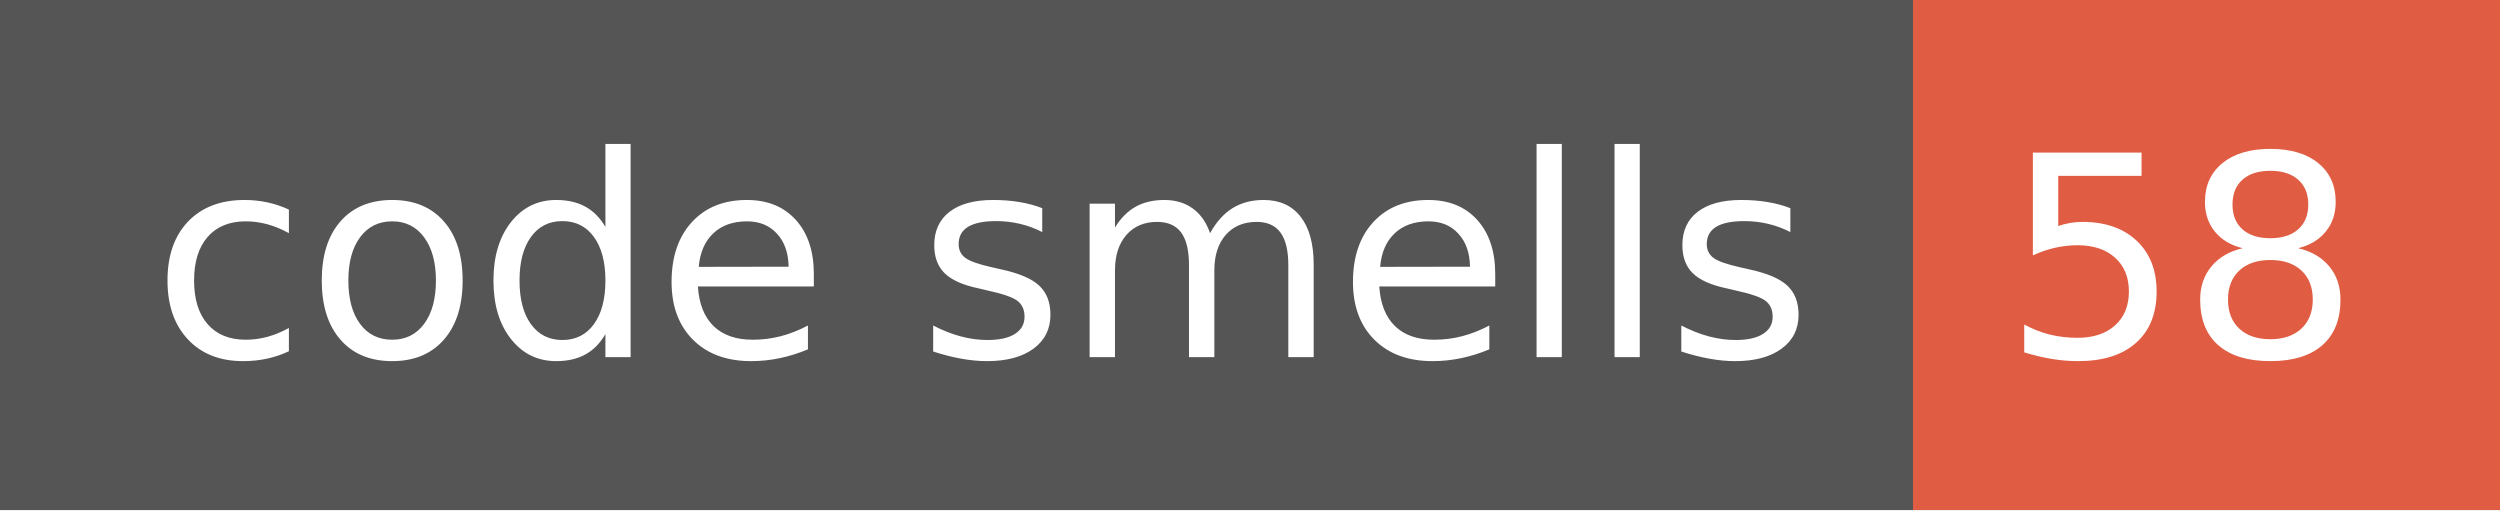
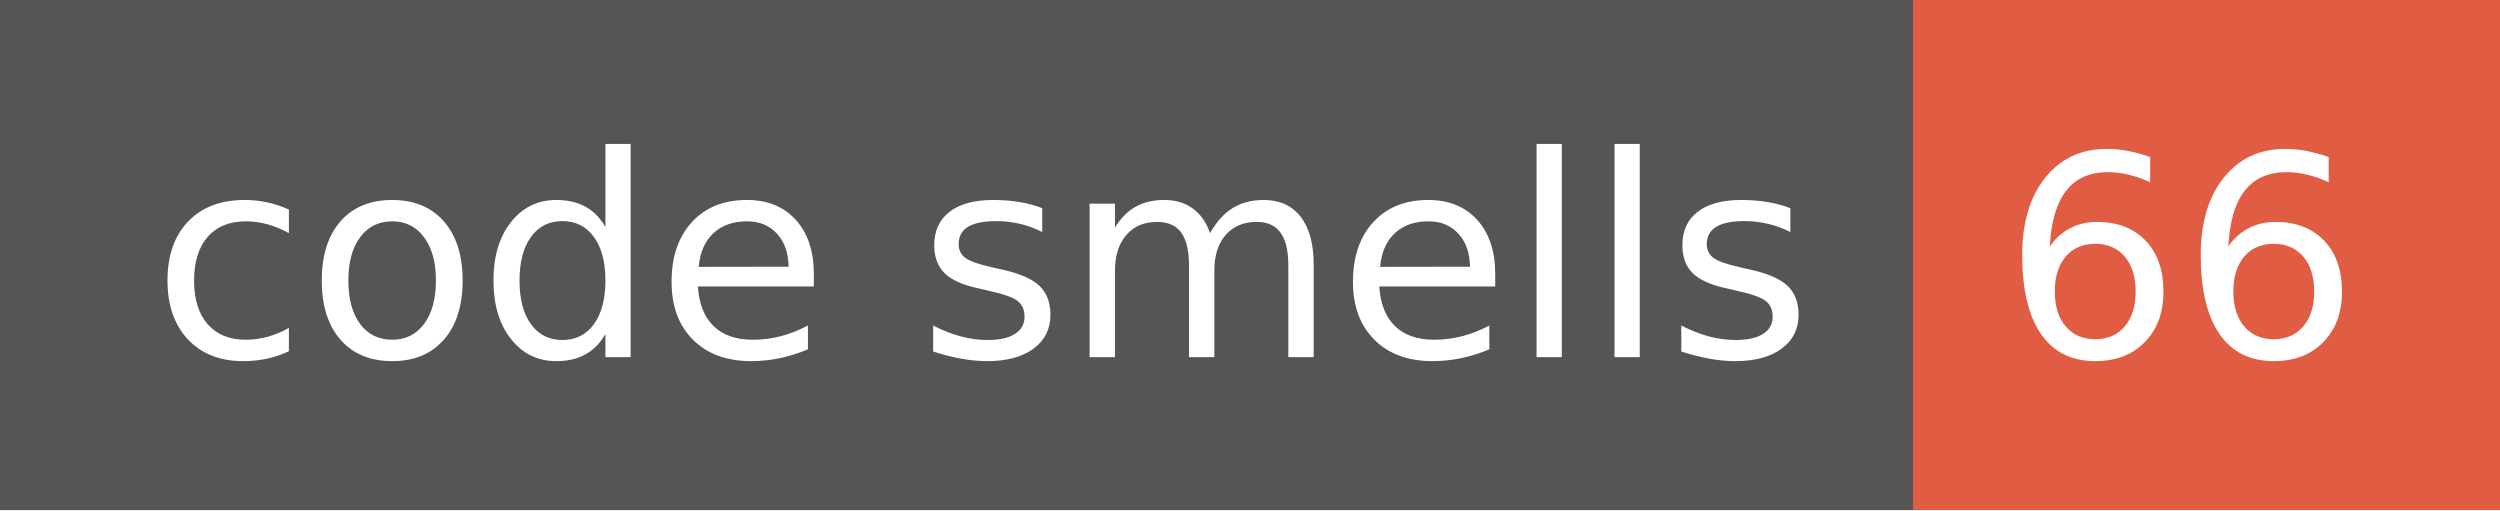
- <svg xmlns="http://www.w3.org/2000/svg" width="98" height="20" role="img" aria-label="code smells: 58">
+ <svg xmlns="http://www.w3.org/2000/svg" width="98" height="20" role="img" aria-label="code smells: 66">
  <g shape-rendering="crispEdges">
    <rect width="75" height="20" fill="#555" />
    <rect x="75" width="23" height="20" fill="#e05d44" />
  </g>
  <g fill="#fff" text-anchor="middle" font-family="Verdana,Geneva,DejaVu Sans,sans-serif" text-rendering="geometricPrecision" font-size="110">
    <text x="385" y="140" transform="scale(.1)" fill="#fff" textLength="650">code smells</text>
-     <text x="855" y="140" transform="scale(.1)" fill="#fff" textLength="130">58</text>
+     <text x="855" y="140" transform="scale(.1)" fill="#fff" textLength="130">66</text>
  </g>
</svg>
